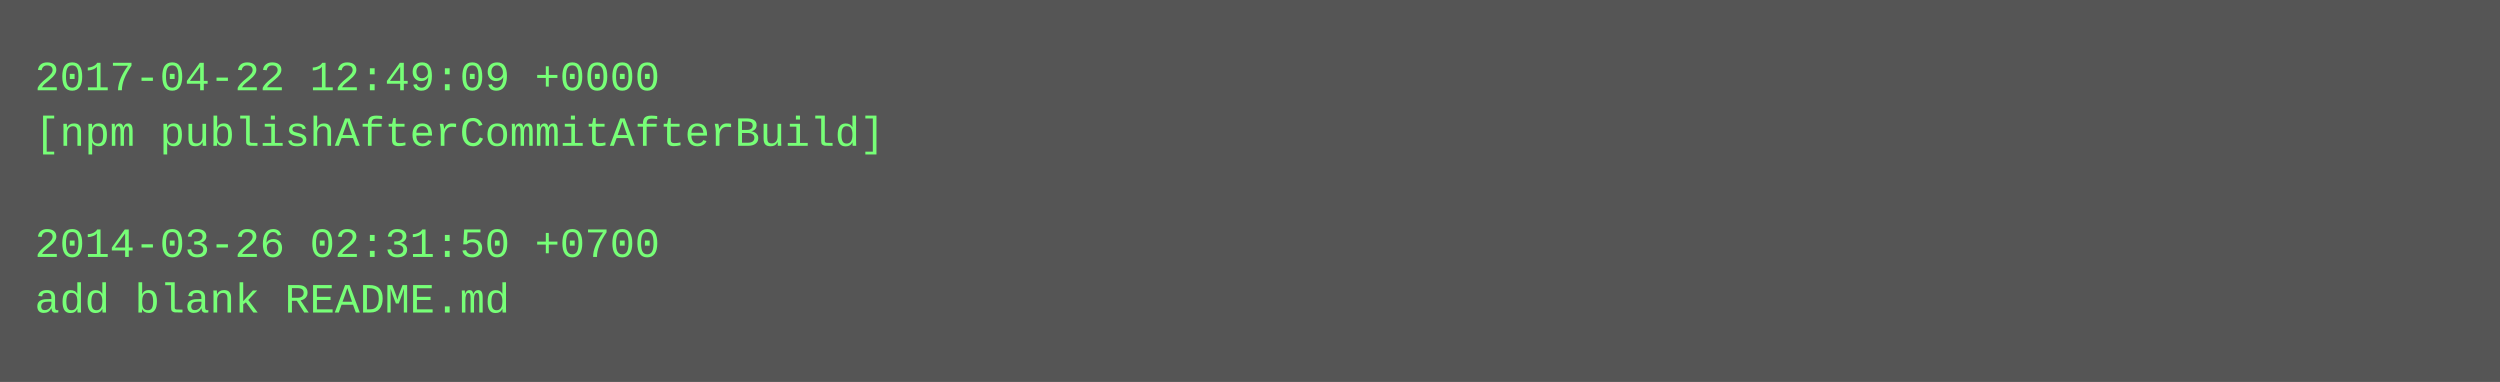
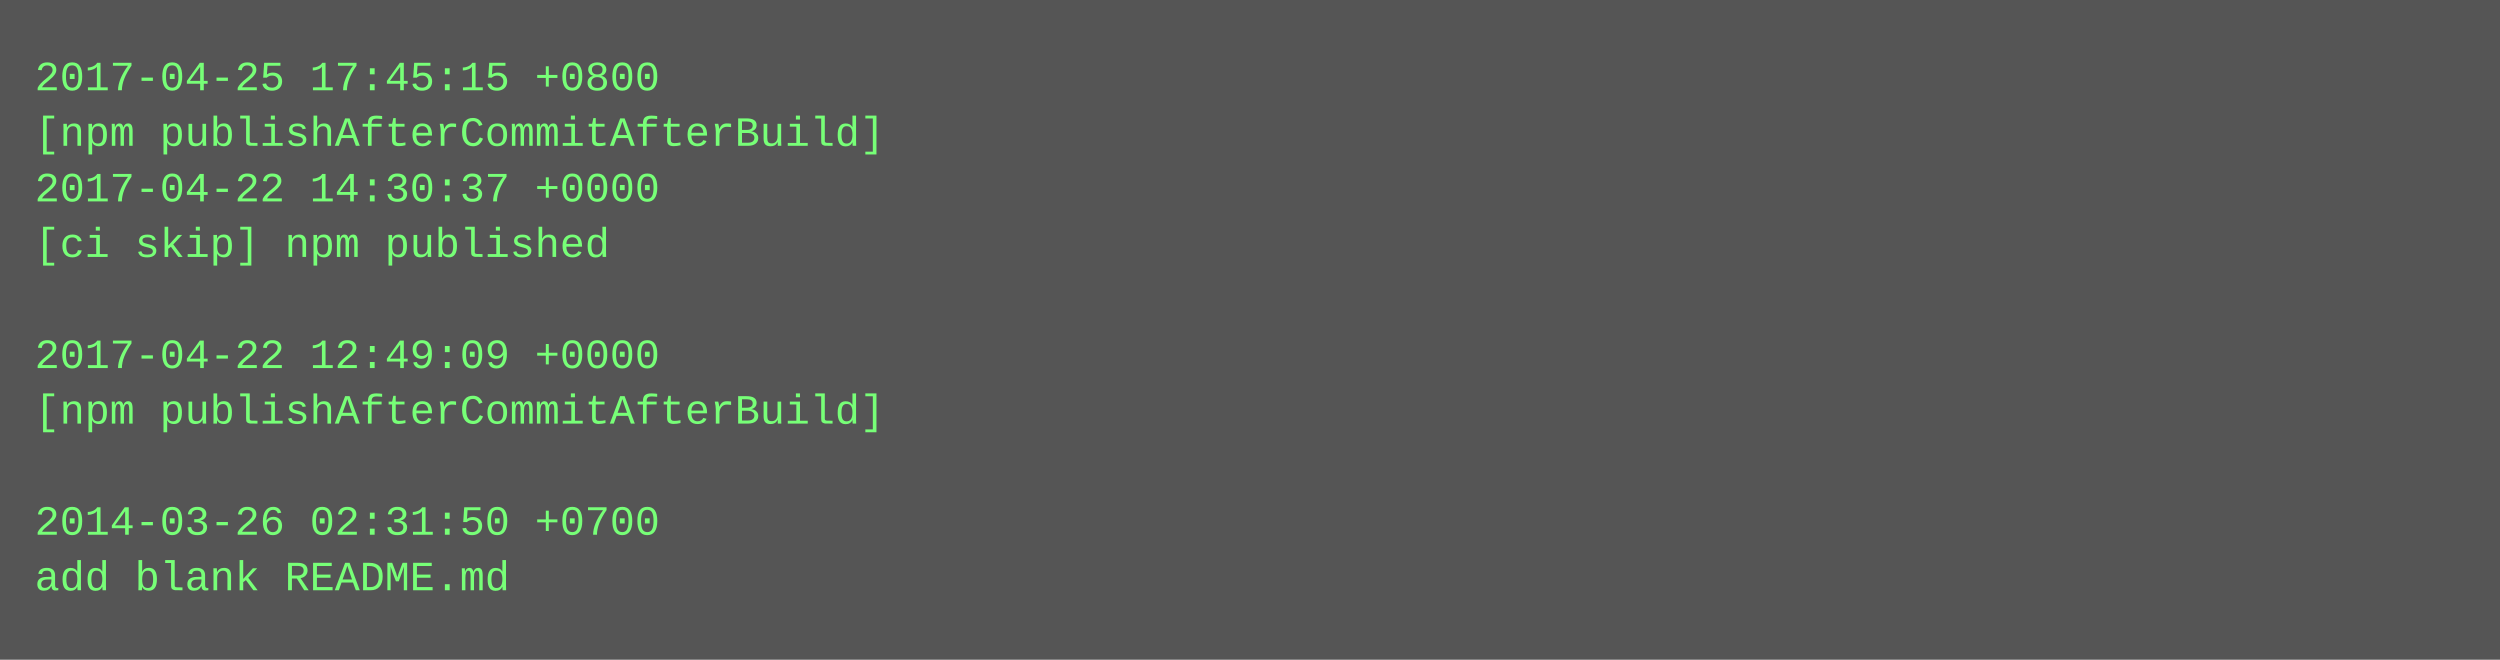
- <svg xmlns="http://www.w3.org/2000/svg" height="110" width="720">
-   <rect height="110" fill="#555" width="720" />
+ <svg xmlns="http://www.w3.org/2000/svg" height="190" width="720">
+   <rect height="190" fill="#555" width="720" />
  <text fill="#7f7" font-family="Courier New" font-size="12" xml:space="preserve">
-     <tspan x="10" y="26">2017-04-22 12:49:09 +0000</tspan>
+     <tspan x="10" y="26">2017-04-25 17:45:15 +0800</tspan>
    <tspan x="10" y="42">[npm publishAfterCommitAfterBuild]</tspan>
-     <tspan x="10" y="58" />
-     <tspan x="10" y="74">2014-03-26 02:31:50 +0700</tspan>
-     <tspan x="10" y="90">add blank README.md</tspan>
+     <tspan x="10" y="58">2017-04-22 14:30:37 +0000</tspan>
+     <tspan x="10" y="74">[ci skip] npm published</tspan>
+     <tspan x="10" y="90" />
+     <tspan x="10" y="106">2017-04-22 12:49:09 +0000</tspan>
+     <tspan x="10" y="122">[npm publishAfterCommitAfterBuild]</tspan>
+     <tspan x="10" y="138" />
+     <tspan x="10" y="154">2014-03-26 02:31:50 +0700</tspan>
+     <tspan x="10" y="170">add blank README.md</tspan>
  </text>
</svg>
